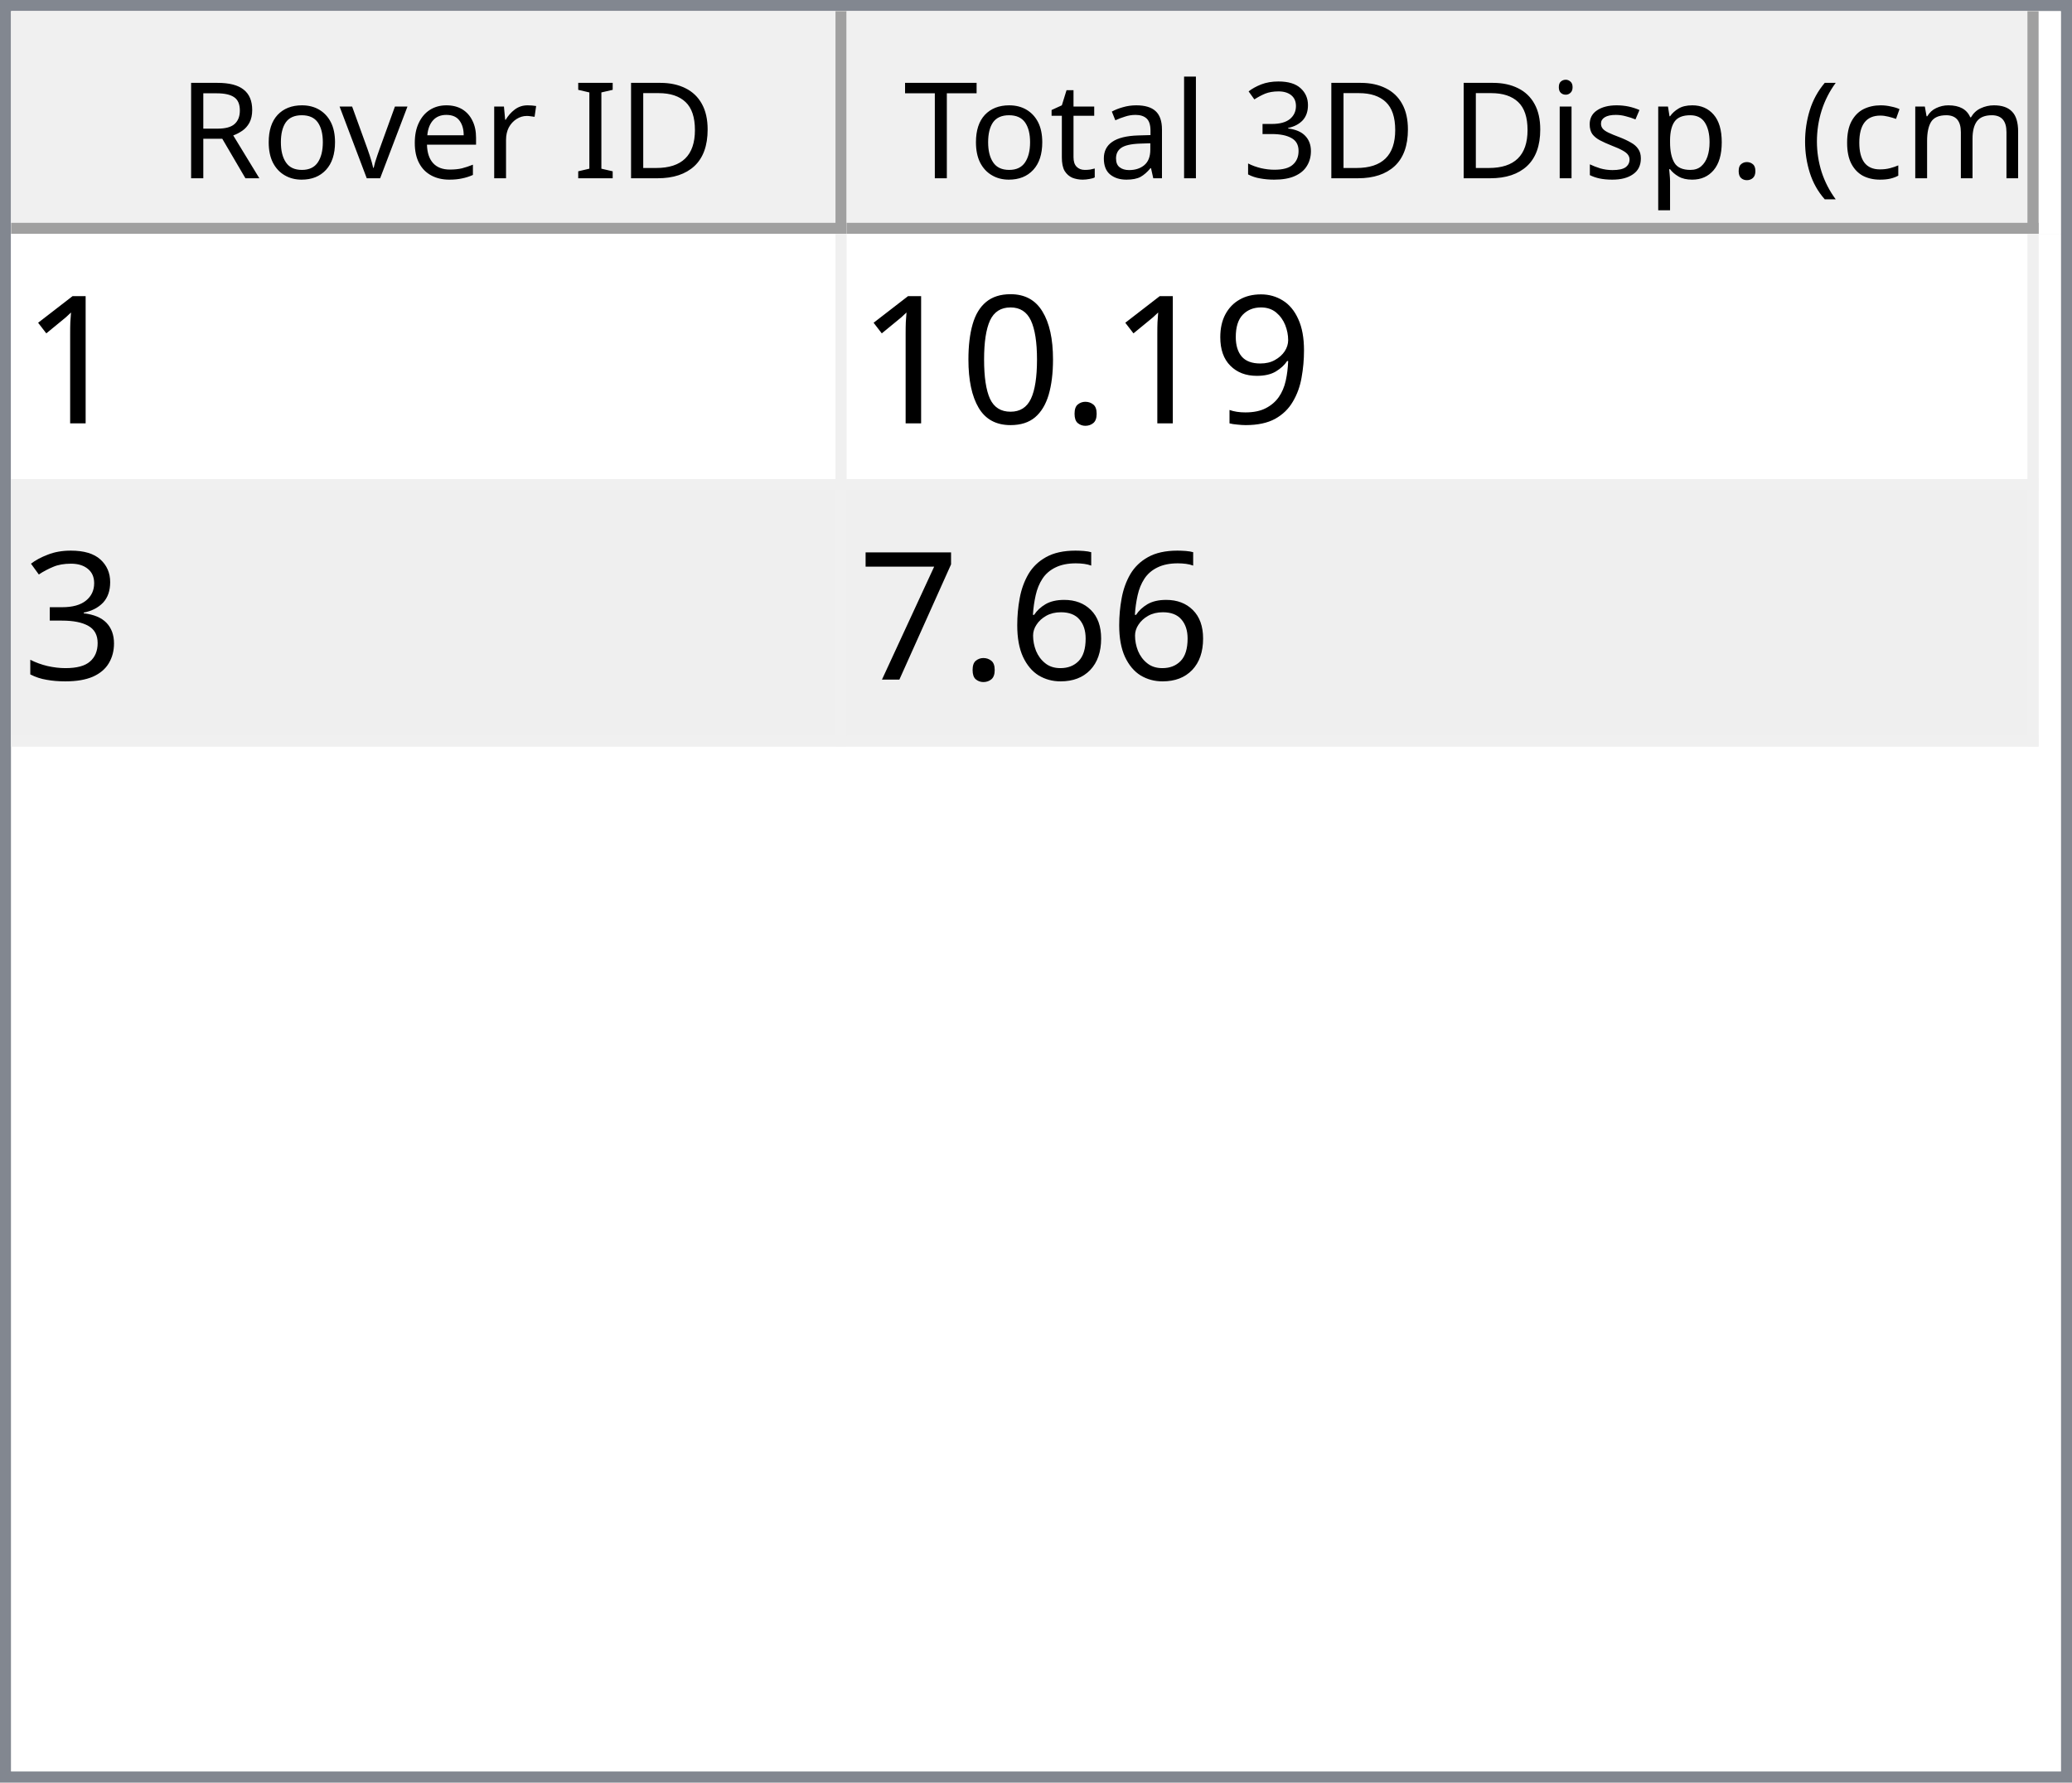
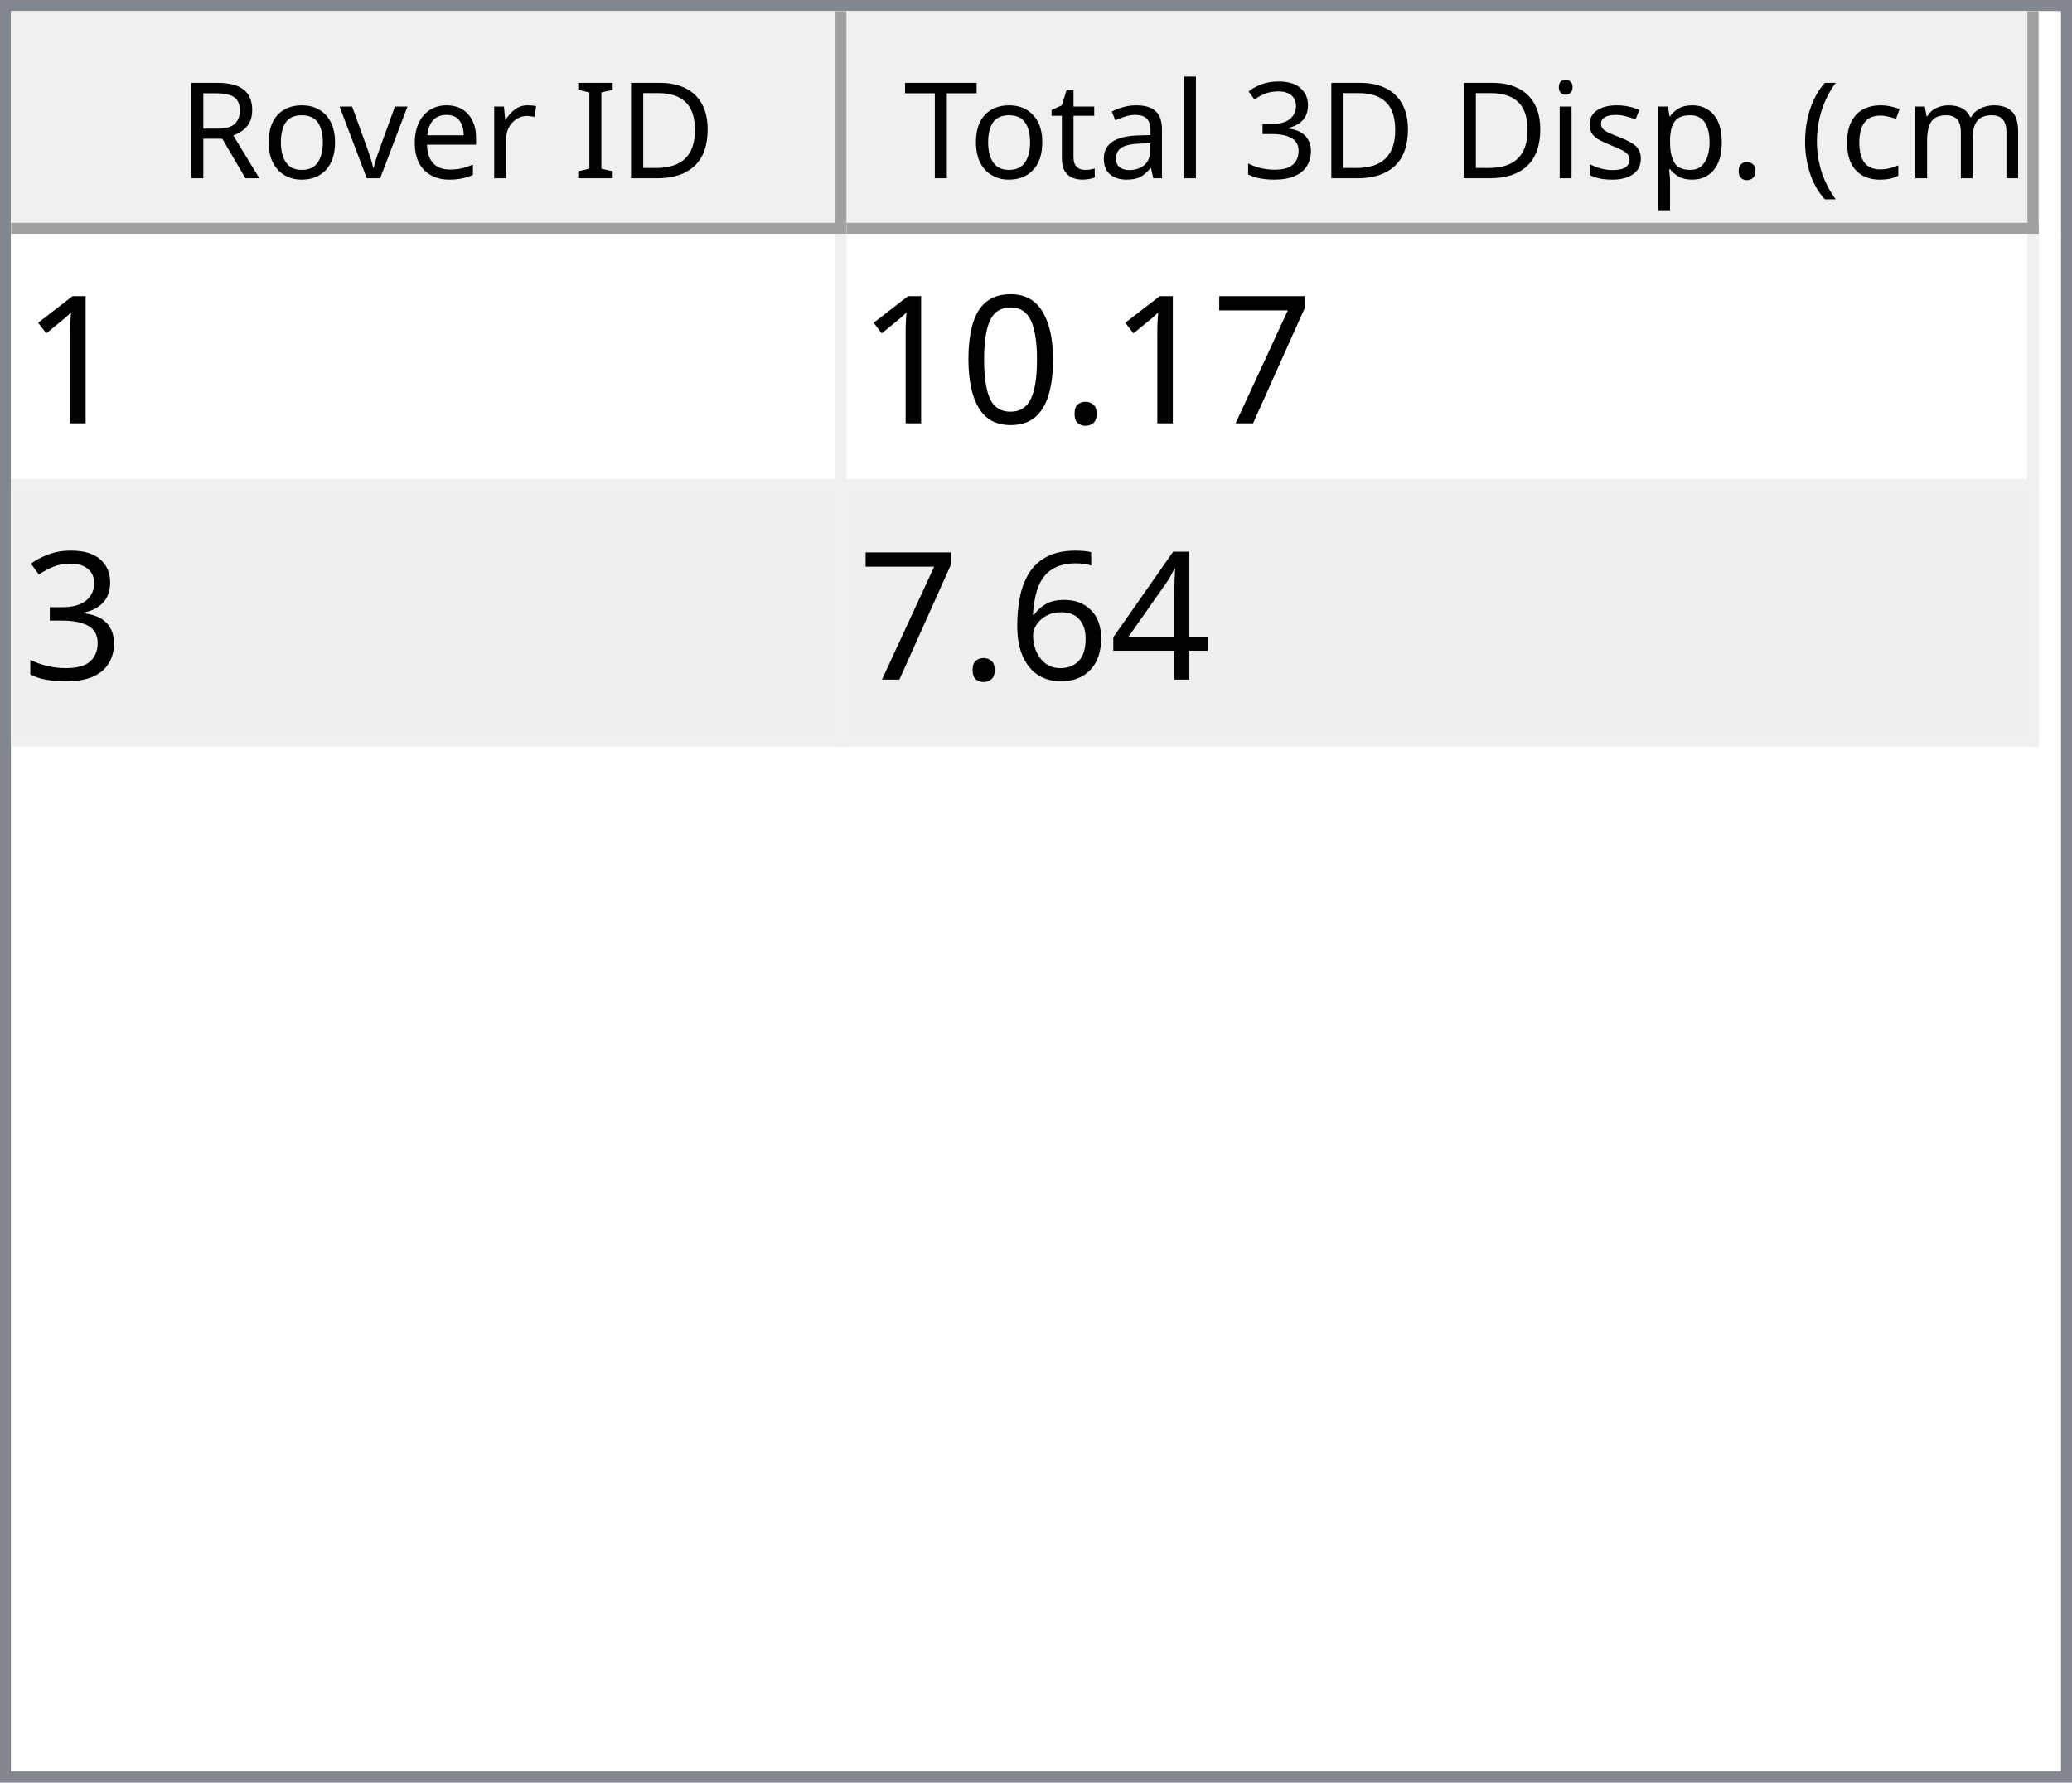
<svg xmlns="http://www.w3.org/2000/svg" style="fill-opacity:1; color-rendering:auto; color-interpolation:auto; text-rendering:auto; stroke:black; stroke-linecap:square; stroke-miterlimit:10; shape-rendering:auto; stroke-opacity:1; fill:black; stroke-dasharray:none; font-weight:normal; stroke-width:1; font-family:'Dialog'; font-style:normal; stroke-linejoin:miter; font-size:12px; stroke-dashoffset:0; image-rendering:auto;" width="186" height="160">
  <defs id="genericDefs" />
  <g>
    <defs id="defs1">
      <clipPath clipPathUnits="userSpaceOnUse" id="clipPath1">
        <path d="M0 0 L186 0 L186 160 L0 160 L0 0 Z" />
      </clipPath>
      <clipPath clipPathUnits="userSpaceOnUse" id="clipPath2">
        <path d="M0 0 L0 160 L186 160 L186 0 Z" />
      </clipPath>
      <clipPath clipPathUnits="userSpaceOnUse" id="clipPath3">
        <path d="M0 0 L0 20 L184 20 L184 0 Z" />
      </clipPath>
      <clipPath clipPathUnits="userSpaceOnUse" id="clipPath4">
        <path d="M0 0 L0 20 L75 20 L75 0 Z" />
      </clipPath>
      <clipPath clipPathUnits="userSpaceOnUse" id="clipPath5">
        <path d="M1 1 L1 19 L74 19 L74 1 Z" />
      </clipPath>
      <clipPath clipPathUnits="userSpaceOnUse" id="clipPath6">
        <path d="M0 0 L0 18 L73 18 L73 0 Z" />
      </clipPath>
      <clipPath clipPathUnits="userSpaceOnUse" id="clipPath7">
        <path d="M-0.5 -0.5 L-0.5 19.5 L74.5 19.5 L74.5 -0.5 Z" />
      </clipPath>
      <clipPath clipPathUnits="userSpaceOnUse" id="clipPath8">
        <path d="M0 0 L0 20 L107 20 L107 0 Z" />
      </clipPath>
      <clipPath clipPathUnits="userSpaceOnUse" id="clipPath9">
        <path d="M1 1 L1 19 L106 19 L106 1 Z" />
      </clipPath>
      <clipPath clipPathUnits="userSpaceOnUse" id="clipPath10">
        <path d="M0 0 L0 18 L105 18 L105 0 Z" />
      </clipPath>
      <clipPath clipPathUnits="userSpaceOnUse" id="clipPath11">
        <path d="M-0.5 -0.5 L-0.5 19.5 L106.5 19.5 L106.5 -0.5 Z" />
      </clipPath>
      <clipPath clipPathUnits="userSpaceOnUse" id="clipPath12">
        <path d="M0 0 L0 138 L184 138 L184 0 Z" />
      </clipPath>
      <clipPath clipPathUnits="userSpaceOnUse" id="clipPath13">
        <path d="M0 0 L0 46 L182 46 L182 0 Z" />
      </clipPath>
      <clipPath clipPathUnits="userSpaceOnUse" id="clipPath14">
        <path d="M-0.5 -0.5 L-0.5 45.5 L181.5 45.5 L181.5 -0.5 Z" />
      </clipPath>
      <clipPath clipPathUnits="userSpaceOnUse" id="clipPath15">
        <path d="M0 0 L0 22 L74 22 L74 0 Z" />
      </clipPath>
      <clipPath clipPathUnits="userSpaceOnUse" id="clipPath16">
        <path d="M0 0 L0 22 L106 22 L106 0 Z" />
      </clipPath>
      <font horiz-adv-x="64.551" id="font1">
        <font-face ascent="107.91" descent="25.098" units-per-em="100" style="font-style:normal; font-family:Segoe UI; font-weight:normal;" />
        <missing-glyph horiz-adv-x="64.551" d="M8.109 0 L8.109 68.266 L56.453 68.266 L56.453 0 L8.109 0 ZM15.328 7.234 L49.219 7.234 L49.219 61.031 L15.328 61.031 L15.328 7.234 Z" />
        <glyph unicode="D" horiz-adv-x="70.117" d="M9.188 0 L9.188 70.016 L28.516 70.016 Q65.531 70.016 65.531 35.891 Q65.531 19.672 55.25 9.836 Q44.969 0 27.734 0 L9.188 0 ZM17.391 62.594 L17.391 7.422 L27.828 7.422 Q41.609 7.422 49.273 14.797 Q56.938 22.172 56.938 35.688 Q56.938 62.594 28.328 62.594 L17.391 62.594 Z" />
        <glyph unicode="I" horiz-adv-x="26.611" d="M17.391 0 L9.188 0 L9.188 70.016 L17.391 70.016 L17.391 0 Z" />
        <glyph unicode=" " horiz-adv-x="27.393" d="" />
        <glyph unicode="r" horiz-adv-x="34.766" d="M34.188 41.891 Q32.078 43.5 28.125 43.5 Q23 43.5 19.555 38.672 Q16.109 33.844 16.109 25.484 L16.109 0 L8.109 0 L8.109 50 L16.109 50 L16.109 39.703 L16.312 39.703 Q18.016 44.969 21.531 47.922 Q25.047 50.875 29.391 50.875 Q32.516 50.875 34.188 50.203 L34.188 41.891 Z" />
        <glyph unicode="e" horiz-adv-x="52.295" d="M48.297 23 L12.984 23 Q13.188 14.656 17.484 10.109 Q21.781 5.562 29.297 5.562 Q37.75 5.562 44.828 11.141 L44.828 3.609 Q38.234 -1.172 27.391 -1.172 Q16.797 -1.172 10.742 5.641 Q4.688 12.453 4.688 24.812 Q4.688 36.469 11.305 43.82 Q17.922 51.172 27.734 51.172 Q37.547 51.172 42.922 44.828 Q48.297 38.484 48.297 27.203 L48.297 23 ZM40.094 29.781 Q40.047 36.719 36.75 40.578 Q33.453 44.438 27.594 44.438 Q21.922 44.438 17.969 40.383 Q14.016 36.328 13.094 29.781 L40.094 29.781 Z" />
        <glyph unicode="v" horiz-adv-x="47.9" d="M47.406 50 L27.484 0 L19.625 0 L0.688 50 L9.469 50 L22.172 13.672 Q23.578 9.672 23.922 6.688 L24.125 6.688 Q24.609 10.453 25.688 13.484 L38.969 50 L47.406 50 Z" />
        <glyph unicode="o" horiz-adv-x="58.594" d="M29 -1.172 Q17.922 -1.172 11.305 5.836 Q4.688 12.844 4.688 24.422 Q4.688 37.016 11.57 44.094 Q18.453 51.172 30.172 51.172 Q41.359 51.172 47.633 44.289 Q53.906 37.406 53.906 25.203 Q53.906 13.234 47.141 6.031 Q40.375 -1.172 29 -1.172 ZM29.594 44.438 Q21.875 44.438 17.383 39.188 Q12.891 33.938 12.891 24.703 Q12.891 15.828 17.43 10.695 Q21.969 5.562 29.594 5.562 Q37.359 5.562 41.531 10.594 Q45.703 15.625 45.703 24.906 Q45.703 34.281 41.531 39.359 Q37.359 44.438 29.594 44.438 Z" />
        <glyph unicode="R" horiz-adv-x="59.814" d="M59.375 0 L49.609 0 L37.891 19.625 Q36.281 22.359 34.766 24.289 Q33.25 26.219 31.664 27.438 Q30.078 28.656 28.25 29.219 Q26.422 29.781 24.125 29.781 L17.391 29.781 L17.391 0 L9.188 0 L9.188 70.016 L30.078 70.016 Q34.672 70.016 38.555 68.867 Q42.438 67.719 45.289 65.375 Q48.141 63.031 49.758 59.547 Q51.375 56.062 51.375 51.375 Q51.375 47.703 50.273 44.656 Q49.172 41.609 47.148 39.211 Q45.125 36.812 42.266 35.133 Q39.406 33.453 35.844 32.516 L35.844 32.328 Q37.594 31.547 38.891 30.547 Q40.188 29.547 41.359 28.18 Q42.531 26.812 43.68 25.078 Q44.828 23.344 46.234 21.047 L59.375 0 ZM17.391 62.594 L17.391 37.203 L28.516 37.203 Q31.594 37.203 34.203 38.133 Q36.812 39.062 38.719 40.797 Q40.625 42.531 41.703 45.047 Q42.781 47.562 42.781 50.688 Q42.781 56.297 39.141 59.445 Q35.5 62.594 28.609 62.594 L17.391 62.594 Z" />
        <glyph unicode=")" horiz-adv-x="30.176" d="M8.297 -15.922 L1.172 -15.922 Q16.406 2.344 16.406 26.812 Q16.406 51.469 1.078 70.016 L8.297 70.016 Q23.531 52.156 23.531 26.703 Q23.531 1.375 8.297 -15.922 Z" />
        <glyph unicode="m" horiz-adv-x="86.133" d="M79.109 0 L71.094 0 L71.094 28.719 Q71.094 37.016 68.531 40.727 Q65.969 44.438 59.906 44.438 Q54.781 44.438 51.195 39.75 Q47.609 35.062 47.609 28.516 L47.609 0 L39.594 0 L39.594 29.688 Q39.594 44.438 28.219 44.438 Q22.953 44.438 19.531 40.016 Q16.109 35.594 16.109 28.516 L16.109 0 L8.109 0 L8.109 50 L16.109 50 L16.109 42.094 L16.312 42.094 Q21.625 51.172 31.844 51.172 Q36.969 51.172 40.773 48.312 Q44.578 45.453 46 40.828 Q51.562 51.172 62.594 51.172 Q79.109 51.172 79.109 30.812 L79.109 0 Z" />
        <glyph unicode="c" horiz-adv-x="46.191" d="M42.188 2.297 Q36.422 -1.172 28.516 -1.172 Q17.828 -1.172 11.258 5.789 Q4.688 12.75 4.688 23.828 Q4.688 36.188 11.766 43.68 Q18.844 51.172 30.672 51.172 Q37.25 51.172 42.281 48.734 L42.281 40.531 Q36.719 44.438 30.375 44.438 Q22.703 44.438 17.797 38.945 Q12.891 33.453 12.891 24.516 Q12.891 15.719 17.508 10.641 Q22.125 5.562 29.891 5.562 Q36.422 5.562 42.188 9.906 L42.188 2.297 Z" />
        <glyph unicode="(" horiz-adv-x="30.176" d="M29.109 -15.922 L21.969 -15.922 Q6.844 1.375 6.844 26.703 Q6.844 52.156 21.969 70.016 L29.203 70.016 Q13.875 51.469 13.875 26.812 Q13.875 2.344 29.109 -15.922 Z" />
        <glyph unicode="." horiz-adv-x="21.68" d="M10.891 -1.078 Q8.641 -1.078 7.055 0.539 Q5.469 2.156 5.469 4.391 Q5.469 6.641 7.055 8.273 Q8.641 9.906 10.891 9.906 Q13.188 9.906 14.797 8.273 Q16.406 6.641 16.406 4.391 Q16.406 2.156 14.797 0.539 Q13.188 -1.078 10.891 -1.078 Z" />
        <glyph unicode="p" horiz-adv-x="58.789" d="M16.312 7.234 L16.109 7.234 L16.109 -23 L8.109 -23 L8.109 50 L16.109 50 L16.109 41.219 L16.312 41.219 Q22.219 51.172 33.594 51.172 Q43.266 51.172 48.688 44.461 Q54.109 37.75 54.109 26.469 Q54.109 13.922 48 6.375 Q41.891 -1.172 31.297 -1.172 Q21.578 -1.172 16.312 7.234 ZM16.109 27.391 L16.109 20.406 Q16.109 14.203 20.141 9.883 Q24.172 5.562 30.375 5.562 Q37.641 5.562 41.773 11.133 Q45.906 16.703 45.906 26.609 Q45.906 34.969 42.047 39.703 Q38.188 44.438 31.594 44.438 Q24.609 44.438 20.359 39.578 Q16.109 34.719 16.109 27.391 Z" />
        <glyph unicode="s" horiz-adv-x="42.432" d="M5.078 1.812 L5.078 10.406 Q11.625 5.562 19.484 5.562 Q30.031 5.562 30.031 12.594 Q30.031 14.594 29.125 15.992 Q28.219 17.391 26.68 18.461 Q25.141 19.531 23.07 20.383 Q21 21.234 18.609 22.172 Q15.281 23.484 12.766 24.828 Q10.25 26.172 8.57 27.859 Q6.891 29.547 6.031 31.695 Q5.172 33.844 5.172 36.719 Q5.172 40.234 6.789 42.945 Q8.406 45.656 11.086 47.484 Q13.766 49.312 17.211 50.242 Q20.656 51.172 24.312 51.172 Q30.812 51.172 35.938 48.922 L35.938 40.828 Q30.422 44.438 23.25 44.438 Q21 44.438 19.195 43.922 Q17.391 43.406 16.094 42.477 Q14.797 41.547 14.086 40.258 Q13.375 38.969 13.375 37.406 Q13.375 35.453 14.086 34.133 Q14.797 32.812 16.164 31.789 Q17.531 30.766 19.484 29.938 Q21.438 29.109 23.922 28.125 Q27.25 26.859 29.883 25.516 Q32.516 24.172 34.375 22.484 Q36.234 20.797 37.234 18.602 Q38.234 16.406 38.234 13.375 Q38.234 9.672 36.602 6.938 Q34.969 4.203 32.234 2.398 Q29.5 0.594 25.93 -0.289 Q22.359 -1.172 18.453 -1.172 Q10.75 -1.172 5.078 1.812 Z" />
        <glyph unicode="i" horiz-adv-x="24.219" d="M12.203 62.703 Q10.062 62.703 8.547 64.164 Q7.031 65.625 7.031 67.875 Q7.031 70.125 8.547 71.609 Q10.062 73.094 12.203 73.094 Q14.406 73.094 15.945 71.609 Q17.484 70.125 17.484 67.875 Q17.484 65.719 15.945 64.211 Q14.406 62.703 12.203 62.703 ZM16.109 0 L8.109 0 L8.109 50 L16.109 50 L16.109 0 Z" />
        <glyph unicode="3" horiz-adv-x="53.906" d="M46.531 19.828 Q46.531 15.094 44.75 11.211 Q42.969 7.328 39.719 4.57 Q36.469 1.812 31.93 0.297 Q27.391 -1.219 21.922 -1.219 Q11.922 -1.219 6 2.594 L6 11.188 Q13.094 5.609 22.219 5.609 Q25.875 5.609 28.828 6.539 Q31.781 7.469 33.906 9.227 Q36.031 10.984 37.18 13.477 Q38.328 15.969 38.328 19.094 Q38.328 32.812 18.797 32.812 L12.984 32.812 L12.984 39.594 L18.5 39.594 Q35.797 39.594 35.797 52.484 Q35.797 64.406 22.609 64.406 Q15.188 64.406 8.688 59.422 L8.688 67.188 Q15.375 71.188 24.609 71.188 Q29 71.188 32.57 69.969 Q36.141 68.75 38.68 66.555 Q41.219 64.359 42.609 61.281 Q44 58.203 44 54.5 Q44 40.672 30.031 36.719 L30.031 36.531 Q33.594 36.141 36.625 34.797 Q39.656 33.453 41.852 31.305 Q44.047 29.156 45.289 26.25 Q46.531 23.344 46.531 19.828 Z" />
        <glyph unicode="l" horiz-adv-x="24.219" d="M16.109 0 L8.109 0 L8.109 74.031 L16.109 74.031 L16.109 0 Z" />
        <glyph unicode="a" horiz-adv-x="50.879" d="M43.891 0 L35.891 0 L35.891 7.812 L35.688 7.812 Q30.469 -1.172 20.312 -1.172 Q12.844 -1.172 8.617 2.781 Q4.391 6.734 4.391 13.281 Q4.391 27.297 20.906 29.594 L35.891 31.688 Q35.891 44.438 25.594 44.438 Q16.547 44.438 9.281 38.281 L9.281 46.484 Q16.656 51.172 26.266 51.172 Q43.891 51.172 43.891 32.516 L43.891 0 ZM35.891 25.297 L23.828 23.641 Q18.266 22.859 15.43 20.875 Q12.594 18.891 12.594 13.875 Q12.594 10.203 15.211 7.883 Q17.828 5.562 22.172 5.562 Q28.125 5.562 32.008 9.742 Q35.891 13.922 35.891 20.312 L35.891 25.297 Z" />
        <glyph unicode="t" horiz-adv-x="33.887" d="M31.297 0.484 Q28.469 -1.078 23.828 -1.078 Q10.688 -1.078 10.688 13.578 L10.688 43.172 L2.094 43.172 L2.094 50 L10.688 50 L10.688 62.203 L18.703 64.797 L18.703 50 L31.297 50 L31.297 43.172 L18.703 43.172 L18.703 14.984 Q18.703 9.969 20.414 7.82 Q22.125 5.672 26.078 5.672 Q29.109 5.672 31.297 7.328 L31.297 0.484 Z" />
        <glyph unicode="T" horiz-adv-x="52.393" d="M50.594 62.594 L30.375 62.594 L30.375 0 L22.172 0 L22.172 62.594 L2 62.594 L2 70.016 L50.594 70.016 L50.594 62.594 Z" />
      </font>
      <font horiz-adv-x="75.0" id="font2">
        <font-face ascent="100.537" descent="21.973" units-per-em="100" style="font-style:normal; font-family:sans-serif; font-weight:normal;" />
        <missing-glyph horiz-adv-x="75.0" d="M12.5 0 L12.5 62.5 L62.5 62.5 L62.5 0 L12.5 0 ZM14.062 1.562 L60.938 1.562 L60.938 60.938 L14.062 60.938 L14.062 1.562 Z" />
        <glyph unicode="1" horiz-adv-x="55.615" d="M37.25 0 L28.469 0 L28.469 56 Q25.297 52.984 20.141 49.953 Q14.984 46.922 10.891 45.406 L10.891 53.906 Q18.266 57.375 23.781 62.305 Q29.297 67.234 31.594 71.875 L37.25 71.875 L37.25 0 Z" />
-         <glyph unicode="9" horiz-adv-x="55.615" d="M5.469 16.547 L13.922 17.328 Q14.984 11.375 18.016 8.688 Q21.047 6 25.781 6 Q29.828 6 32.883 7.859 Q35.938 9.719 37.891 12.82 Q39.844 15.922 41.164 21.195 Q42.484 26.469 42.484 31.938 Q42.484 32.516 42.438 33.688 Q39.797 29.5 35.234 26.883 Q30.672 24.266 25.344 24.266 Q16.453 24.266 10.305 30.711 Q4.156 37.156 4.156 47.703 Q4.156 58.594 10.578 65.234 Q17 71.875 26.656 71.875 Q33.641 71.875 39.43 68.117 Q45.219 64.359 48.219 57.398 Q51.219 50.438 51.219 37.25 Q51.219 23.531 48.242 15.406 Q45.266 7.281 39.383 3.031 Q33.5 -1.219 25.594 -1.219 Q17.188 -1.219 11.867 3.445 Q6.547 8.109 5.469 16.547 ZM41.453 48.141 Q41.453 55.719 37.43 60.156 Q33.406 64.594 27.734 64.594 Q21.875 64.594 17.531 59.812 Q13.188 55.031 13.188 47.406 Q13.188 40.578 17.312 36.305 Q21.438 32.031 27.484 32.031 Q33.594 32.031 37.523 36.305 Q41.453 40.578 41.453 48.141 Z" />
+         <glyph unicode="7" horiz-adv-x="55.615" d="M4.734 62.203 L4.734 70.656 L51.078 70.656 L51.078 63.812 Q44.234 56.547 37.523 44.484 Q30.812 32.422 27.156 19.672 Q24.516 10.688 23.781 0 L14.75 0 Q14.891 8.453 18.062 20.414 Q21.234 32.375 27.172 43.484 Q33.109 54.594 39.797 62.203 L4.734 62.203 Z" />
        <glyph unicode="." horiz-adv-x="27.783" d="M9.078 0 L9.078 10.016 L19.094 10.016 L19.094 0 L9.078 0 Z" />
        <glyph unicode="0" horiz-adv-x="55.615" d="M4.156 35.297 Q4.156 48 6.766 55.742 Q9.375 63.484 14.523 67.68 Q19.672 71.875 27.484 71.875 Q33.25 71.875 37.594 69.555 Q41.938 67.234 44.773 62.867 Q47.609 58.5 49.219 52.227 Q50.828 45.953 50.828 35.297 Q50.828 22.703 48.242 14.969 Q45.656 7.234 40.508 3.008 Q35.359 -1.219 27.484 -1.219 Q17.141 -1.219 11.234 6.203 Q4.156 15.141 4.156 35.297 ZM13.188 35.297 Q13.188 17.672 17.312 11.836 Q21.438 6 27.484 6 Q33.547 6 37.672 11.859 Q41.797 17.719 41.797 35.297 Q41.797 52.984 37.672 58.789 Q33.547 64.594 27.391 64.594 Q21.344 64.594 17.719 59.469 Q13.188 52.938 13.188 35.297 Z" />
        <glyph unicode="3" horiz-adv-x="55.615" d="M4.203 18.891 L12.984 20.062 Q14.5 12.594 18.141 9.297 Q21.781 6 27 6 Q33.203 6 37.477 10.297 Q41.75 14.594 41.75 20.953 Q41.75 27 37.797 30.93 Q33.844 34.859 27.734 34.859 Q25.25 34.859 21.531 33.891 L22.516 41.609 Q23.391 41.5 23.922 41.5 Q29.547 41.5 34.039 44.43 Q38.531 47.359 38.531 53.469 Q38.531 58.297 35.258 61.477 Q31.984 64.656 26.812 64.656 Q21.688 64.656 18.266 61.43 Q14.844 58.203 13.875 51.766 L5.078 53.328 Q6.688 62.156 12.398 67.016 Q18.109 71.875 26.609 71.875 Q32.469 71.875 37.398 69.359 Q42.328 66.844 44.945 62.5 Q47.562 58.156 47.562 53.266 Q47.562 48.641 45.07 44.828 Q42.578 41.016 37.703 38.766 Q44.047 37.312 47.562 32.695 Q51.078 28.078 51.078 21.141 Q51.078 11.766 44.242 5.25 Q37.406 -1.266 26.953 -1.266 Q17.531 -1.266 11.305 4.352 Q5.078 9.969 4.203 18.891 Z" />
+         <glyph unicode="4" horiz-adv-x="55.615" d="M32.328 0 L32.328 17.141 L1.266 17.141 L1.266 25.203 L33.938 71.578 L41.109 71.578 L41.109 25.203 L50.781 25.203 L50.781 17.141 L41.109 17.141 L41.109 0 L32.328 0 ZM32.328 25.203 L32.328 57.469 L9.906 25.203 L32.328 25.203 Z" />
        <glyph unicode="6" horiz-adv-x="55.615" d="M49.75 54.047 L41.016 53.375 Q39.844 58.547 37.703 60.891 Q34.125 64.656 28.906 64.656 Q24.703 64.656 21.531 62.312 Q17.391 59.281 14.992 53.469 Q12.594 47.656 12.5 36.922 Q15.672 41.75 20.266 44.094 Q24.859 46.438 29.891 46.438 Q38.672 46.438 44.852 39.969 Q51.031 33.5 51.031 23.25 Q51.031 16.5 48.125 10.719 Q45.219 4.938 40.141 1.859 Q35.062 -1.219 28.609 -1.219 Q17.625 -1.219 10.695 6.859 Q3.766 14.938 3.766 33.5 Q3.766 54.25 11.422 63.672 Q18.109 71.875 29.438 71.875 Q37.891 71.875 43.289 67.141 Q48.688 62.406 49.75 54.047 ZM13.875 23.188 Q13.875 18.656 15.797 14.508 Q17.719 10.359 21.188 8.18 Q24.656 6 28.469 6 Q34.031 6 38.039 10.492 Q42.047 14.984 42.047 22.703 Q42.047 30.125 38.086 34.398 Q34.125 38.672 28.125 38.672 Q22.172 38.672 18.023 34.398 Q13.875 30.125 13.875 23.188 Z" />
-         <glyph unicode="7" horiz-adv-x="55.615" d="M4.734 62.203 L4.734 70.656 L51.078 70.656 L51.078 63.812 Q44.234 56.547 37.523 44.484 Q30.812 32.422 27.156 19.672 Q24.516 10.688 23.781 0 L14.75 0 Q14.891 8.453 18.062 20.414 Q21.234 32.375 27.172 43.484 Q33.109 54.594 39.797 62.203 L4.734 62.203 Z" />
      </font>
    </defs>
    <g style="fill:white; stroke:white;">
      <rect x="0" y="0" width="186" style="clip-path:url(#clipPath1); stroke:none;" height="160" />
    </g>
    <g style="fill:white; text-rendering:optimizeSpeed; color-rendering:optimizeSpeed; image-rendering:optimizeSpeed; shape-rendering:crispEdges; stroke:white; color-interpolation:sRGB;">
      <rect x="0" width="186" height="160" y="0" style="stroke:none;" />
      <path style="stroke:none;" d="M0 160 L186 160 L186 0 L0 0 Z" />
    </g>
    <g style="fill:rgb(240,240,240); font-family:'Segoe UI'; stroke:rgb(240,240,240);">
      <rect x="0" y="0" width="186" style="clip-path:url(#clipPath2); stroke:none;" height="160" />
    </g>
    <g style="fill:rgb(130,135,144); font-family:'Segoe UI'; stroke:rgb(130,135,144);">
      <path d="M0 0 L186 0 L186 160 L0 160 L0 0 ZM1 1 L185 1 L185 159 L1 159 L1 1 Z" style="fill-rule:evenodd; clip-path:url(#clipPath2); stroke:none;" />
    </g>
    <g style="fill:white; font-family:'Segoe UI'; stroke:white;" transform="translate(1,1)">
      <rect x="0" y="0" width="184" style="clip-path:url(#clipPath3); stroke:none;" height="20" />
    </g>
    <g style="fill:rgb(240,240,240); font-family:'Segoe UI'; stroke:rgb(240,240,240);" transform="translate(1,1)">
      <rect x="0" y="0" width="75" style="clip-path:url(#clipPath4); stroke:none;" height="20" />
    </g>
    <g style="font-family:'Segoe UI';" transform="translate(2,2)">
      <text x="14" xml:space="preserve" y="14" style="clip-path:url(#clipPath6); stroke:none;">Rover ID</text>
    </g>
    <g style="fill:rgb(160,160,160); font-family:'Segoe UI'; stroke:rgb(160,160,160); stroke-linejoin:bevel;" transform="translate(1.5,1.5)">
      <line x1="74" x2="74" y1="0" style="fill:none; clip-path:url(#clipPath7);" y2="19" />
    </g>
    <g style="fill:rgb(160,160,160); font-family:'Segoe UI'; stroke:rgb(160,160,160); stroke-linejoin:bevel;" transform="matrix(1,0,0,1,1,1) translate(0.5,0.5)">
      <line x1="0" x2="74" y1="19" style="fill:none; clip-path:url(#clipPath7);" y2="19" />
    </g>
    <g style="fill:rgb(240,240,240); font-family:'Segoe UI'; stroke:rgb(240,240,240);" transform="translate(76,1)">
      <rect x="0" y="0" width="107" style="clip-path:url(#clipPath8); stroke:none;" height="20" />
    </g>
    <g style="font-family:'Segoe UI';" transform="translate(77,2)">
      <text x="1" xml:space="preserve" y="14" style="clip-path:url(#clipPath10); stroke:none;"> Total 3D Disp. (cm)</text>
    </g>
    <g style="fill:rgb(160,160,160); font-family:'Segoe UI'; stroke:rgb(160,160,160); stroke-linejoin:bevel;" transform="translate(76.5,1.5)">
      <line x1="106" x2="106" y1="0" style="fill:none; clip-path:url(#clipPath11);" y2="19" />
    </g>
    <g style="fill:rgb(160,160,160); font-family:'Segoe UI'; stroke:rgb(160,160,160); stroke-linejoin:bevel;" transform="matrix(1,0,0,1,76,1) translate(0.5,0.5)">
      <line x1="0" x2="106" y1="19" style="fill:none; clip-path:url(#clipPath11);" y2="19" />
    </g>
    <g style="fill:white; font-family:'Segoe UI'; stroke:white;" transform="translate(1,21)">
      <rect x="0" y="0" width="184" style="clip-path:url(#clipPath12); stroke:none;" height="138" />
    </g>
    <g style="fill:rgb(240,240,240); font-size:16px; font-family:sans-serif; stroke:rgb(240,240,240);" transform="translate(1,21)">
      <rect x="0" y="0" width="182" style="clip-path:url(#clipPath13); stroke:none;" height="46" />
      <line transform="translate(0.5,0.5)" x1="0" x2="181" y1="22" style="clip-path:url(#clipPath14); fill:none; stroke-linejoin:bevel;" y2="22" />
    </g>
    <g transform="matrix(1,0,0,1,1,21) translate(0.5,0.5)" style="fill:rgb(240,240,240); font-size:16px; font-family:sans-serif; stroke:rgb(240,240,240); stroke-linejoin:bevel;">
      <line x1="0" x2="181" y1="45" style="fill:none; clip-path:url(#clipPath14);" y2="45" />
    </g>
    <g transform="matrix(1,0,0,1,1,21) translate(0.5,0.5)" style="fill:rgb(240,240,240); font-size:16px; font-family:sans-serif; stroke:rgb(240,240,240); stroke-linejoin:bevel;">
      <line x1="74" x2="74" y1="0" style="fill:none; clip-path:url(#clipPath14);" y2="45" />
    </g>
    <g transform="matrix(1,0,0,1,1,21) translate(0.5,0.5)" style="fill:rgb(240,240,240); font-size:16px; font-family:sans-serif; stroke:rgb(240,240,240); stroke-linejoin:bevel;">
      <line x1="181" x2="181" y1="0" style="fill:none; clip-path:url(#clipPath14);" y2="45" />
    </g>
    <g style="fill:white; font-size:16px; font-family:sans-serif; stroke:white;" transform="matrix(1,0,0,1,1,21)">
      <rect x="0" y="0" width="74" style="clip-path:url(#clipPath15); stroke:none;" height="22" />
      <text x="1" y="17" style="fill:black; clip-path:url(#clipPath15); stroke:none;" xml:space="preserve">1</text>
    </g>
    <g style="fill:white; font-size:16px; font-family:sans-serif; stroke:white;" transform="matrix(1,0,0,1,1,21) translate(75,0)">
      <rect x="0" y="0" width="106" style="clip-path:url(#clipPath16); stroke:none;" height="22" />
-       <text x="1" y="17" style="fill:black; clip-path:url(#clipPath16); stroke:none;" xml:space="preserve">10.19</text>
+       <text x="1" y="17" style="fill:black; clip-path:url(#clipPath16); stroke:none;" xml:space="preserve">10.17</text>
    </g>
    <g style="fill:rgb(239,239,239); font-size:16px; font-family:sans-serif; stroke:rgb(239,239,239);" transform="matrix(1,0,0,1,1,21) translate(0,23)">
      <rect x="0" y="0" width="74" style="clip-path:url(#clipPath15); stroke:none;" height="22" />
      <text x="1" y="17" style="fill:black; clip-path:url(#clipPath15); stroke:none;" xml:space="preserve">3</text>
    </g>
    <g style="fill:rgb(239,239,239); font-size:16px; font-family:sans-serif; stroke:rgb(239,239,239);" transform="matrix(1,0,0,1,1,21) translate(75,23)">
      <rect x="0" y="0" width="106" style="clip-path:url(#clipPath16); stroke:none;" height="22" />
-       <text x="1" y="17" style="fill:black; clip-path:url(#clipPath16); stroke:none;" xml:space="preserve">7.66</text>
+       <text x="1" y="17" style="fill:black; clip-path:url(#clipPath16); stroke:none;" xml:space="preserve">7.64</text>
    </g>
  </g>
</svg>
